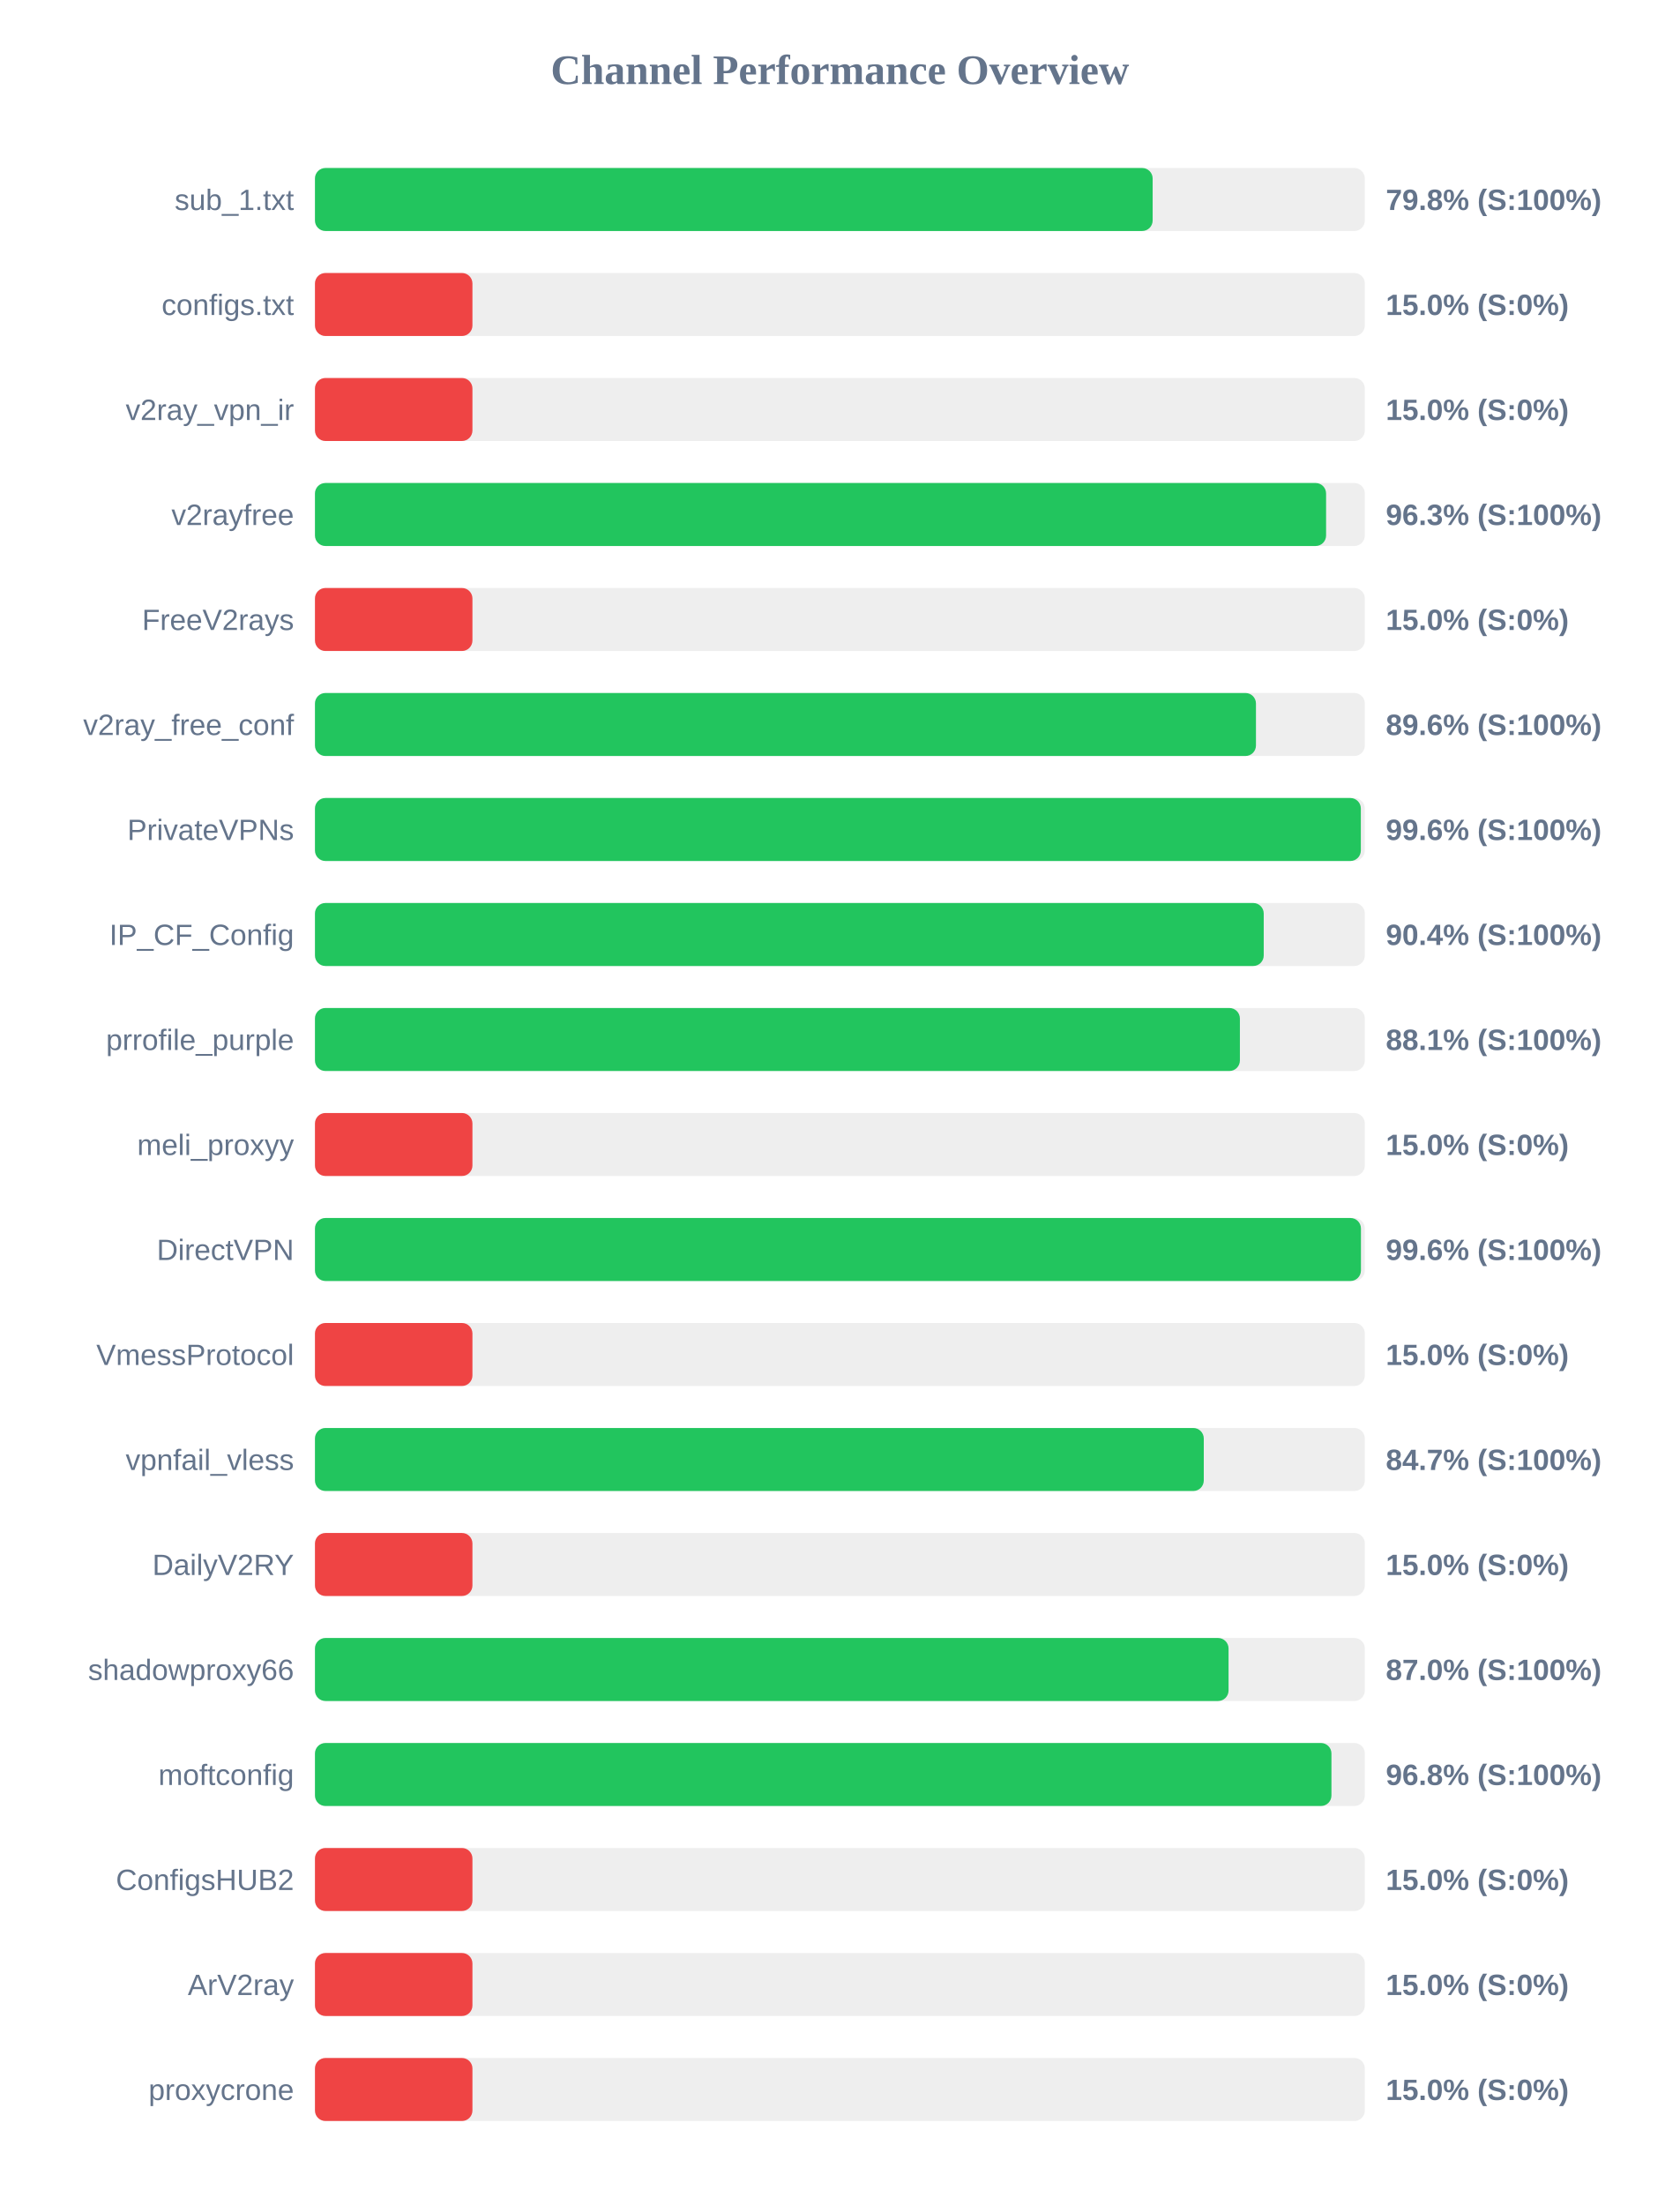
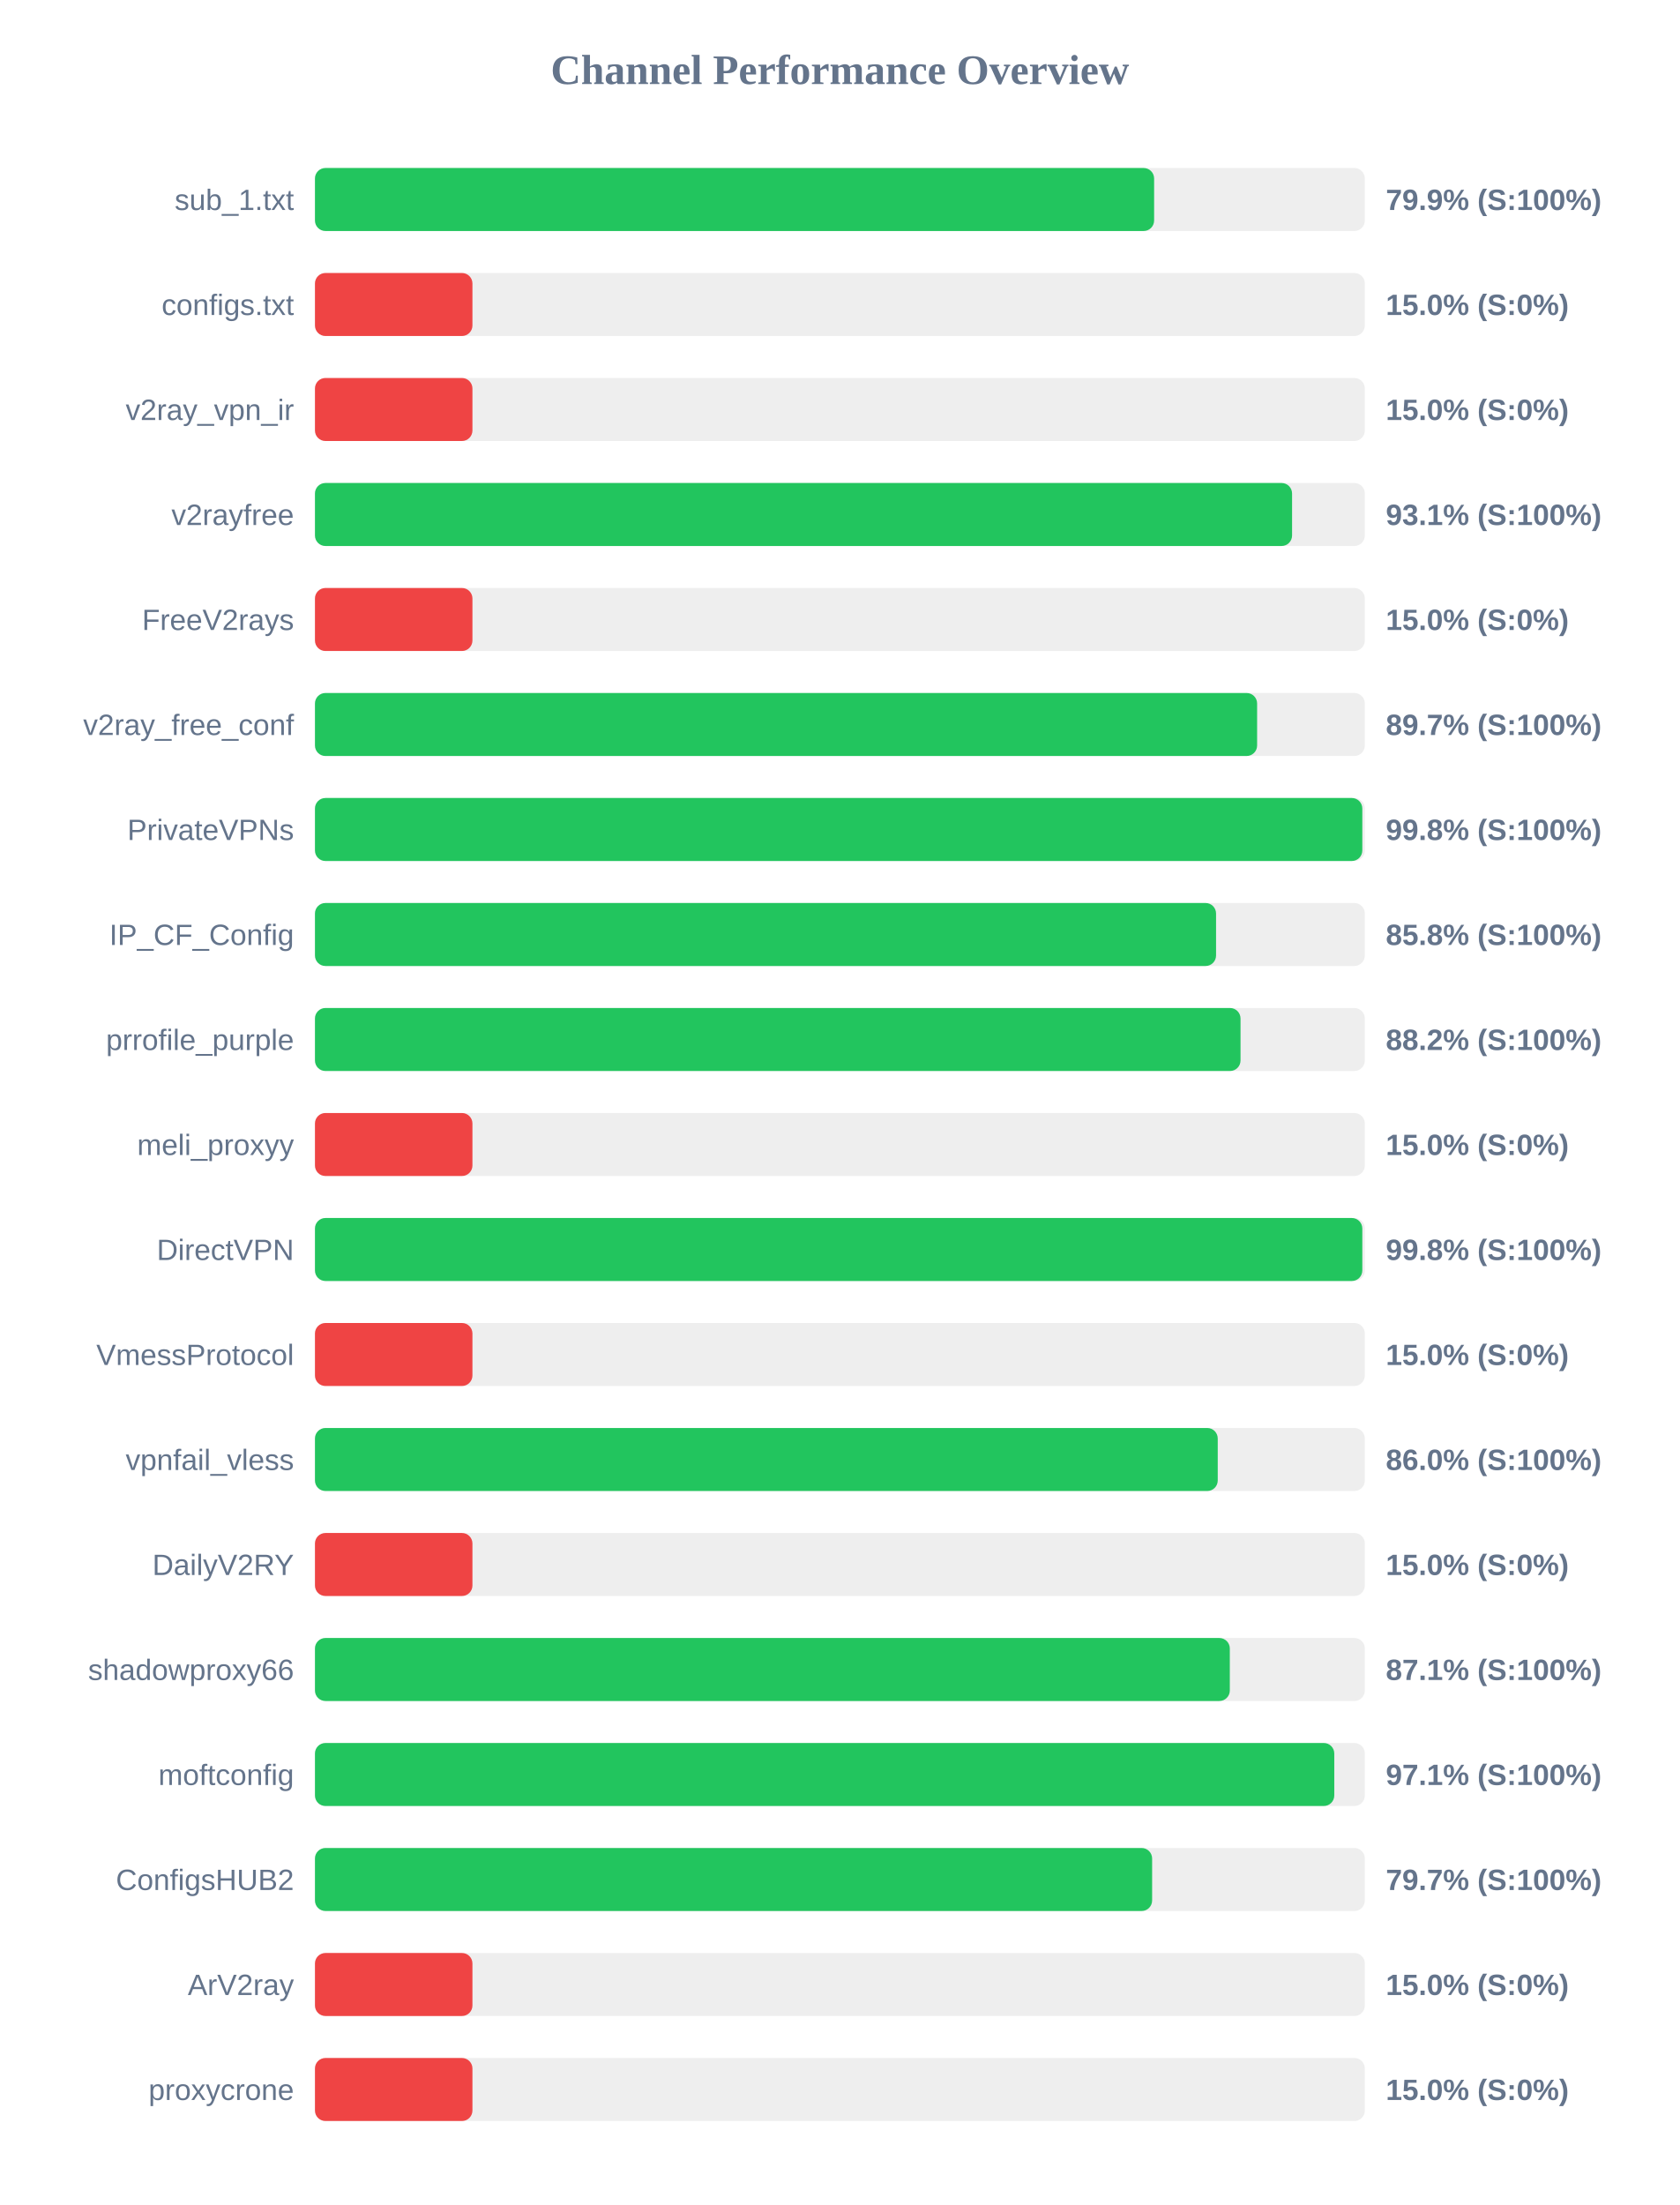
<svg xmlns="http://www.w3.org/2000/svg" width="800" height="1050" version="1.1">
  <style>
        .row { font: 14px Arial; fill: #64748b; }
        .score { font: bold 14px Arial; fill: #64748b; }
    </style>
  <text x="400" y="40" text-anchor="middle" font-size="20px" font-weight="bold" fill="#64748b">Channel Performance Overview</text>
  <rect x="150" y="80" width="500" height="30" fill="#eee" rx="5" />
-   <rect x="150" y="80" width="398.95" height="30" fill="#22c55e" rx="5" />
+   <rect x="150" y="80" width="399.65" height="30" fill="#22c55e" rx="5" />
  <text x="140" y="100" text-anchor="end" class="row">sub_1.txt</text>
-   <text x="660" y="100" text-anchor="start" class="score">79.8% (S:100%)</text>
+   <text x="660" y="100" text-anchor="start" class="score">79.9% (S:100%)</text>
  <rect x="150" y="130" width="500" height="30" fill="#eee" rx="5" />
  <rect x="150" y="130" width="75.0" height="30" fill="#ef4444" rx="5" />
  <text x="140" y="150" text-anchor="end" class="row">configs.txt</text>
  <text x="660" y="150" text-anchor="start" class="score">15.0% (S:0%)</text>
  <rect x="150" y="180" width="500" height="30" fill="#eee" rx="5" />
  <rect x="150" y="180" width="75.0" height="30" fill="#ef4444" rx="5" />
  <text x="140" y="200" text-anchor="end" class="row">v2ray_vpn_ir</text>
  <text x="660" y="200" text-anchor="start" class="score">15.0% (S:0%)</text>
  <rect x="150" y="230" width="500" height="30" fill="#eee" rx="5" />
-   <rect x="150" y="230" width="481.55" height="30" fill="#22c55e" rx="5" />
+   <rect x="150" y="230" width="465.35" height="30" fill="#22c55e" rx="5" />
  <text x="140" y="250" text-anchor="end" class="row">v2rayfree</text>
-   <text x="660" y="250" text-anchor="start" class="score">96.3% (S:100%)</text>
+   <text x="660" y="250" text-anchor="start" class="score">93.1% (S:100%)</text>
  <rect x="150" y="280" width="500" height="30" fill="#eee" rx="5" />
  <rect x="150" y="280" width="75.0" height="30" fill="#ef4444" rx="5" />
  <text x="140" y="300" text-anchor="end" class="row">FreeV2rays</text>
  <text x="660" y="300" text-anchor="start" class="score">15.0% (S:0%)</text>
  <rect x="150" y="330" width="500" height="30" fill="#eee" rx="5" />
-   <rect x="150" y="330" width="448.15" height="30" fill="#22c55e" rx="5" />
+   <rect x="150" y="330" width="448.7" height="30" fill="#22c55e" rx="5" />
  <text x="140" y="350" text-anchor="end" class="row">v2ray_free_conf</text>
-   <text x="660" y="350" text-anchor="start" class="score">89.6% (S:100%)</text>
+   <text x="660" y="350" text-anchor="start" class="score">89.7% (S:100%)</text>
  <rect x="150" y="380" width="500" height="30" fill="#eee" rx="5" />
-   <rect x="150" y="380" width="498.1" height="30" fill="#22c55e" rx="5" />
+   <rect x="150" y="380" width="498.8" height="30" fill="#22c55e" rx="5" />
  <text x="140" y="400" text-anchor="end" class="row">PrivateVPNs</text>
-   <text x="660" y="400" text-anchor="start" class="score">99.6% (S:100%)</text>
+   <text x="660" y="400" text-anchor="start" class="score">99.8% (S:100%)</text>
  <rect x="150" y="430" width="500" height="30" fill="#eee" rx="5" />
-   <rect x="150" y="430" width="451.85" height="30" fill="#22c55e" rx="5" />
+   <rect x="150" y="430" width="429.15" height="30" fill="#22c55e" rx="5" />
  <text x="140" y="450" text-anchor="end" class="row">IP_CF_Config</text>
-   <text x="660" y="450" text-anchor="start" class="score">90.4% (S:100%)</text>
+   <text x="660" y="450" text-anchor="start" class="score">85.8% (S:100%)</text>
  <rect x="150" y="480" width="500" height="30" fill="#eee" rx="5" />
-   <rect x="150" y="480" width="440.5" height="30" fill="#22c55e" rx="5" />
+   <rect x="150" y="480" width="440.8" height="30" fill="#22c55e" rx="5" />
  <text x="140" y="500" text-anchor="end" class="row">prrofile_purple</text>
-   <text x="660" y="500" text-anchor="start" class="score">88.1% (S:100%)</text>
+   <text x="660" y="500" text-anchor="start" class="score">88.2% (S:100%)</text>
  <rect x="150" y="530" width="500" height="30" fill="#eee" rx="5" />
  <rect x="150" y="530" width="75.0" height="30" fill="#ef4444" rx="5" />
  <text x="140" y="550" text-anchor="end" class="row">meli_proxyy</text>
  <text x="660" y="550" text-anchor="start" class="score">15.0% (S:0%)</text>
  <rect x="150" y="580" width="500" height="30" fill="#eee" rx="5" />
-   <rect x="150" y="580" width="498.15" height="30" fill="#22c55e" rx="5" />
+   <rect x="150" y="580" width="498.8" height="30" fill="#22c55e" rx="5" />
  <text x="140" y="600" text-anchor="end" class="row">DirectVPN</text>
-   <text x="660" y="600" text-anchor="start" class="score">99.6% (S:100%)</text>
+   <text x="660" y="600" text-anchor="start" class="score">99.8% (S:100%)</text>
  <rect x="150" y="630" width="500" height="30" fill="#eee" rx="5" />
  <rect x="150" y="630" width="75.0" height="30" fill="#ef4444" rx="5" />
  <text x="140" y="650" text-anchor="end" class="row">VmessProtocol</text>
  <text x="660" y="650" text-anchor="start" class="score">15.0% (S:0%)</text>
  <rect x="150" y="680" width="500" height="30" fill="#eee" rx="5" />
-   <rect x="150" y="680" width="423.3" height="30" fill="#22c55e" rx="5" />
+   <rect x="150" y="680" width="429.95" height="30" fill="#22c55e" rx="5" />
  <text x="140" y="700" text-anchor="end" class="row">vpnfail_vless</text>
-   <text x="660" y="700" text-anchor="start" class="score">84.7% (S:100%)</text>
+   <text x="660" y="700" text-anchor="start" class="score">86.0% (S:100%)</text>
  <rect x="150" y="730" width="500" height="30" fill="#eee" rx="5" />
  <rect x="150" y="730" width="75.0" height="30" fill="#ef4444" rx="5" />
  <text x="140" y="750" text-anchor="end" class="row">DailyV2RY</text>
  <text x="660" y="750" text-anchor="start" class="score">15.0% (S:0%)</text>
  <rect x="150" y="780" width="500" height="30" fill="#eee" rx="5" />
-   <rect x="150" y="780" width="435.1" height="30" fill="#22c55e" rx="5" />
+   <rect x="150" y="780" width="435.7" height="30" fill="#22c55e" rx="5" />
  <text x="140" y="800" text-anchor="end" class="row">shadowproxy66</text>
-   <text x="660" y="800" text-anchor="start" class="score">87.0% (S:100%)</text>
+   <text x="660" y="800" text-anchor="start" class="score">87.1% (S:100%)</text>
  <rect x="150" y="830" width="500" height="30" fill="#eee" rx="5" />
-   <rect x="150" y="830" width="484.1" height="30" fill="#22c55e" rx="5" />
+   <rect x="150" y="830" width="485.45" height="30" fill="#22c55e" rx="5" />
  <text x="140" y="850" text-anchor="end" class="row">moftconfig</text>
-   <text x="660" y="850" text-anchor="start" class="score">96.8% (S:100%)</text>
+   <text x="660" y="850" text-anchor="start" class="score">97.1% (S:100%)</text>
  <rect x="150" y="880" width="500" height="30" fill="#eee" rx="5" />
-   <rect x="150" y="880" width="75.0" height="30" fill="#ef4444" rx="5" />
+   <rect x="150" y="880" width="398.7" height="30" fill="#22c55e" rx="5" />
  <text x="140" y="900" text-anchor="end" class="row">ConfigsHUB2</text>
-   <text x="660" y="900" text-anchor="start" class="score">15.0% (S:0%)</text>
+   <text x="660" y="900" text-anchor="start" class="score">79.7% (S:100%)</text>
  <rect x="150" y="930" width="500" height="30" fill="#eee" rx="5" />
  <rect x="150" y="930" width="75.0" height="30" fill="#ef4444" rx="5" />
  <text x="140" y="950" text-anchor="end" class="row">ArV2ray</text>
  <text x="660" y="950" text-anchor="start" class="score">15.0% (S:0%)</text>
  <rect x="150" y="980" width="500" height="30" fill="#eee" rx="5" />
  <rect x="150" y="980" width="75.0" height="30" fill="#ef4444" rx="5" />
  <text x="140" y="1000" text-anchor="end" class="row">proxycrone</text>
  <text x="660" y="1000" text-anchor="start" class="score">15.0% (S:0%)</text>
</svg>
